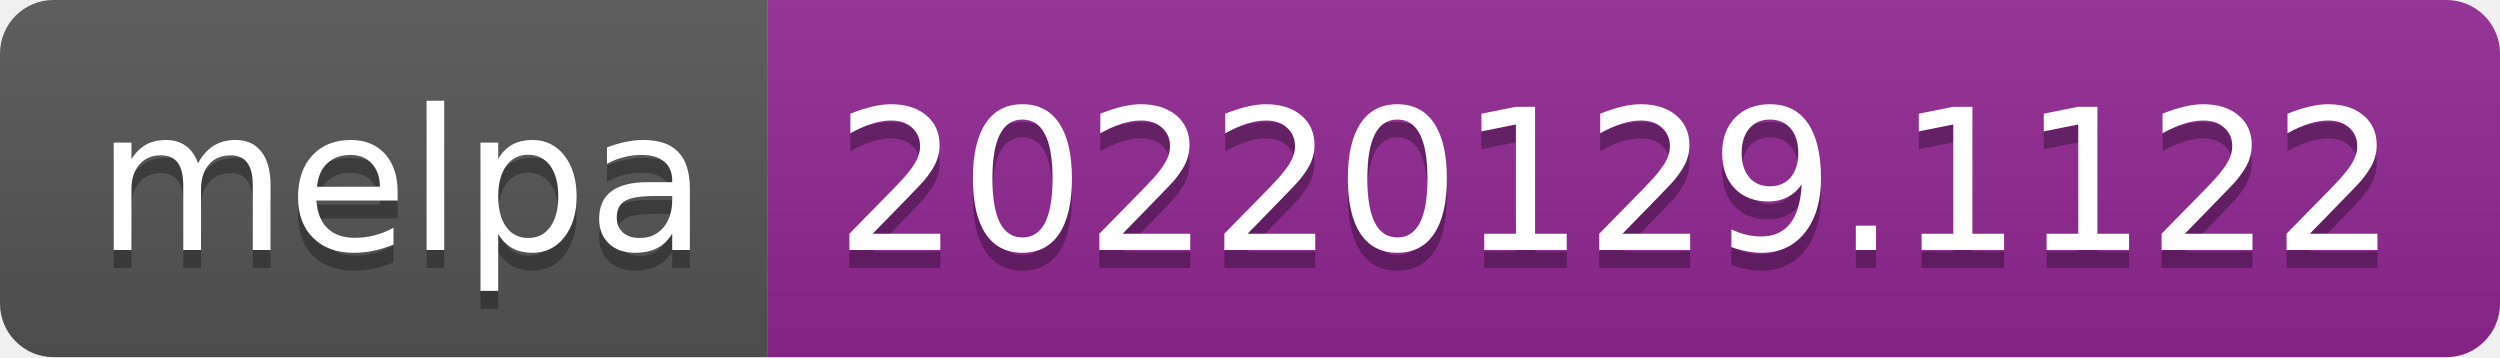
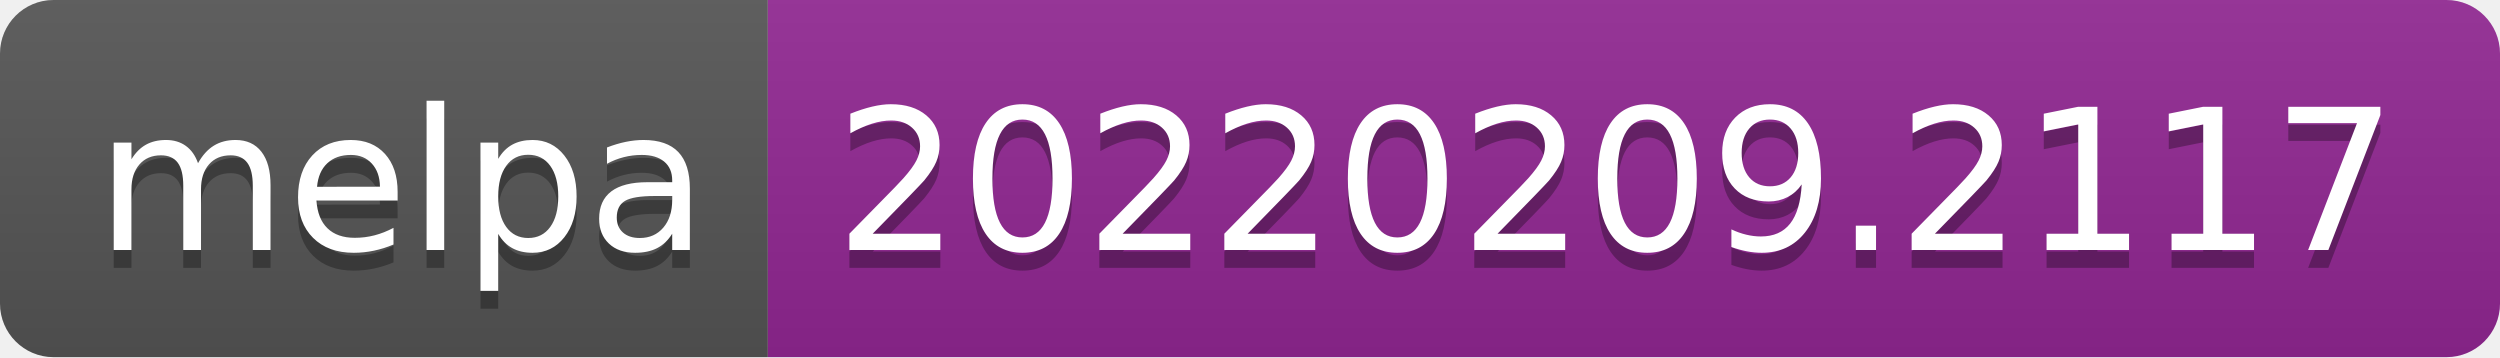
- <svg xmlns="http://www.w3.org/2000/svg" width="140" height="20" role="img" aria-label="melpa: 20220129.1122">
+ <svg xmlns="http://www.w3.org/2000/svg" width="140" height="20" role="img" aria-label="melpa: 20220209.2117">
  <linearGradient id="s" x2="0" y2="100%">
    <stop offset="0" stop-color="#bbb" stop-opacity=".1" />
    <stop offset="1" stop-opacity=".1" />
  </linearGradient>
  <clipPath id="r">
    <rect width="140" height="20" rx="3" fill="#fff" />
  </clipPath>
  <g clip-path="url(#r)">
    <rect width="43" height="20" fill="#555" />
    <rect x="43" width="97" height="20" fill="#922793" />
    <rect width="140" height="20" fill="url(#s)" />
  </g>
  <g fill="#fff" text-anchor="middle" font-family="Verdana,Geneva,DejaVu Sans,sans-serif" text-rendering="geometricPrecision" font-size="110">
    <text aria-hidden="true" x="225" y="150" fill="#010101" fill-opacity=".3" transform="scale(.1)" textLength="330">melpa</text>
    <text x="225" y="140" transform="scale(.1)" fill="#fff" textLength="330">melpa</text>
-     <text aria-hidden="true" x="905" y="150" fill="#010101" fill-opacity=".3" transform="scale(.1)" textLength="870">20220129.1122</text>
-     <text x="905" y="140" transform="scale(.1)" fill="#fff" textLength="870">20220129.1122</text>
+     <text aria-hidden="true" x="905" y="150" fill="#010101" fill-opacity=".3" transform="scale(.1)" textLength="870">20220209.2117</text>
+     <text x="905" y="140" transform="scale(.1)" fill="#fff" textLength="870">20220209.2117</text>
  </g>
</svg>
